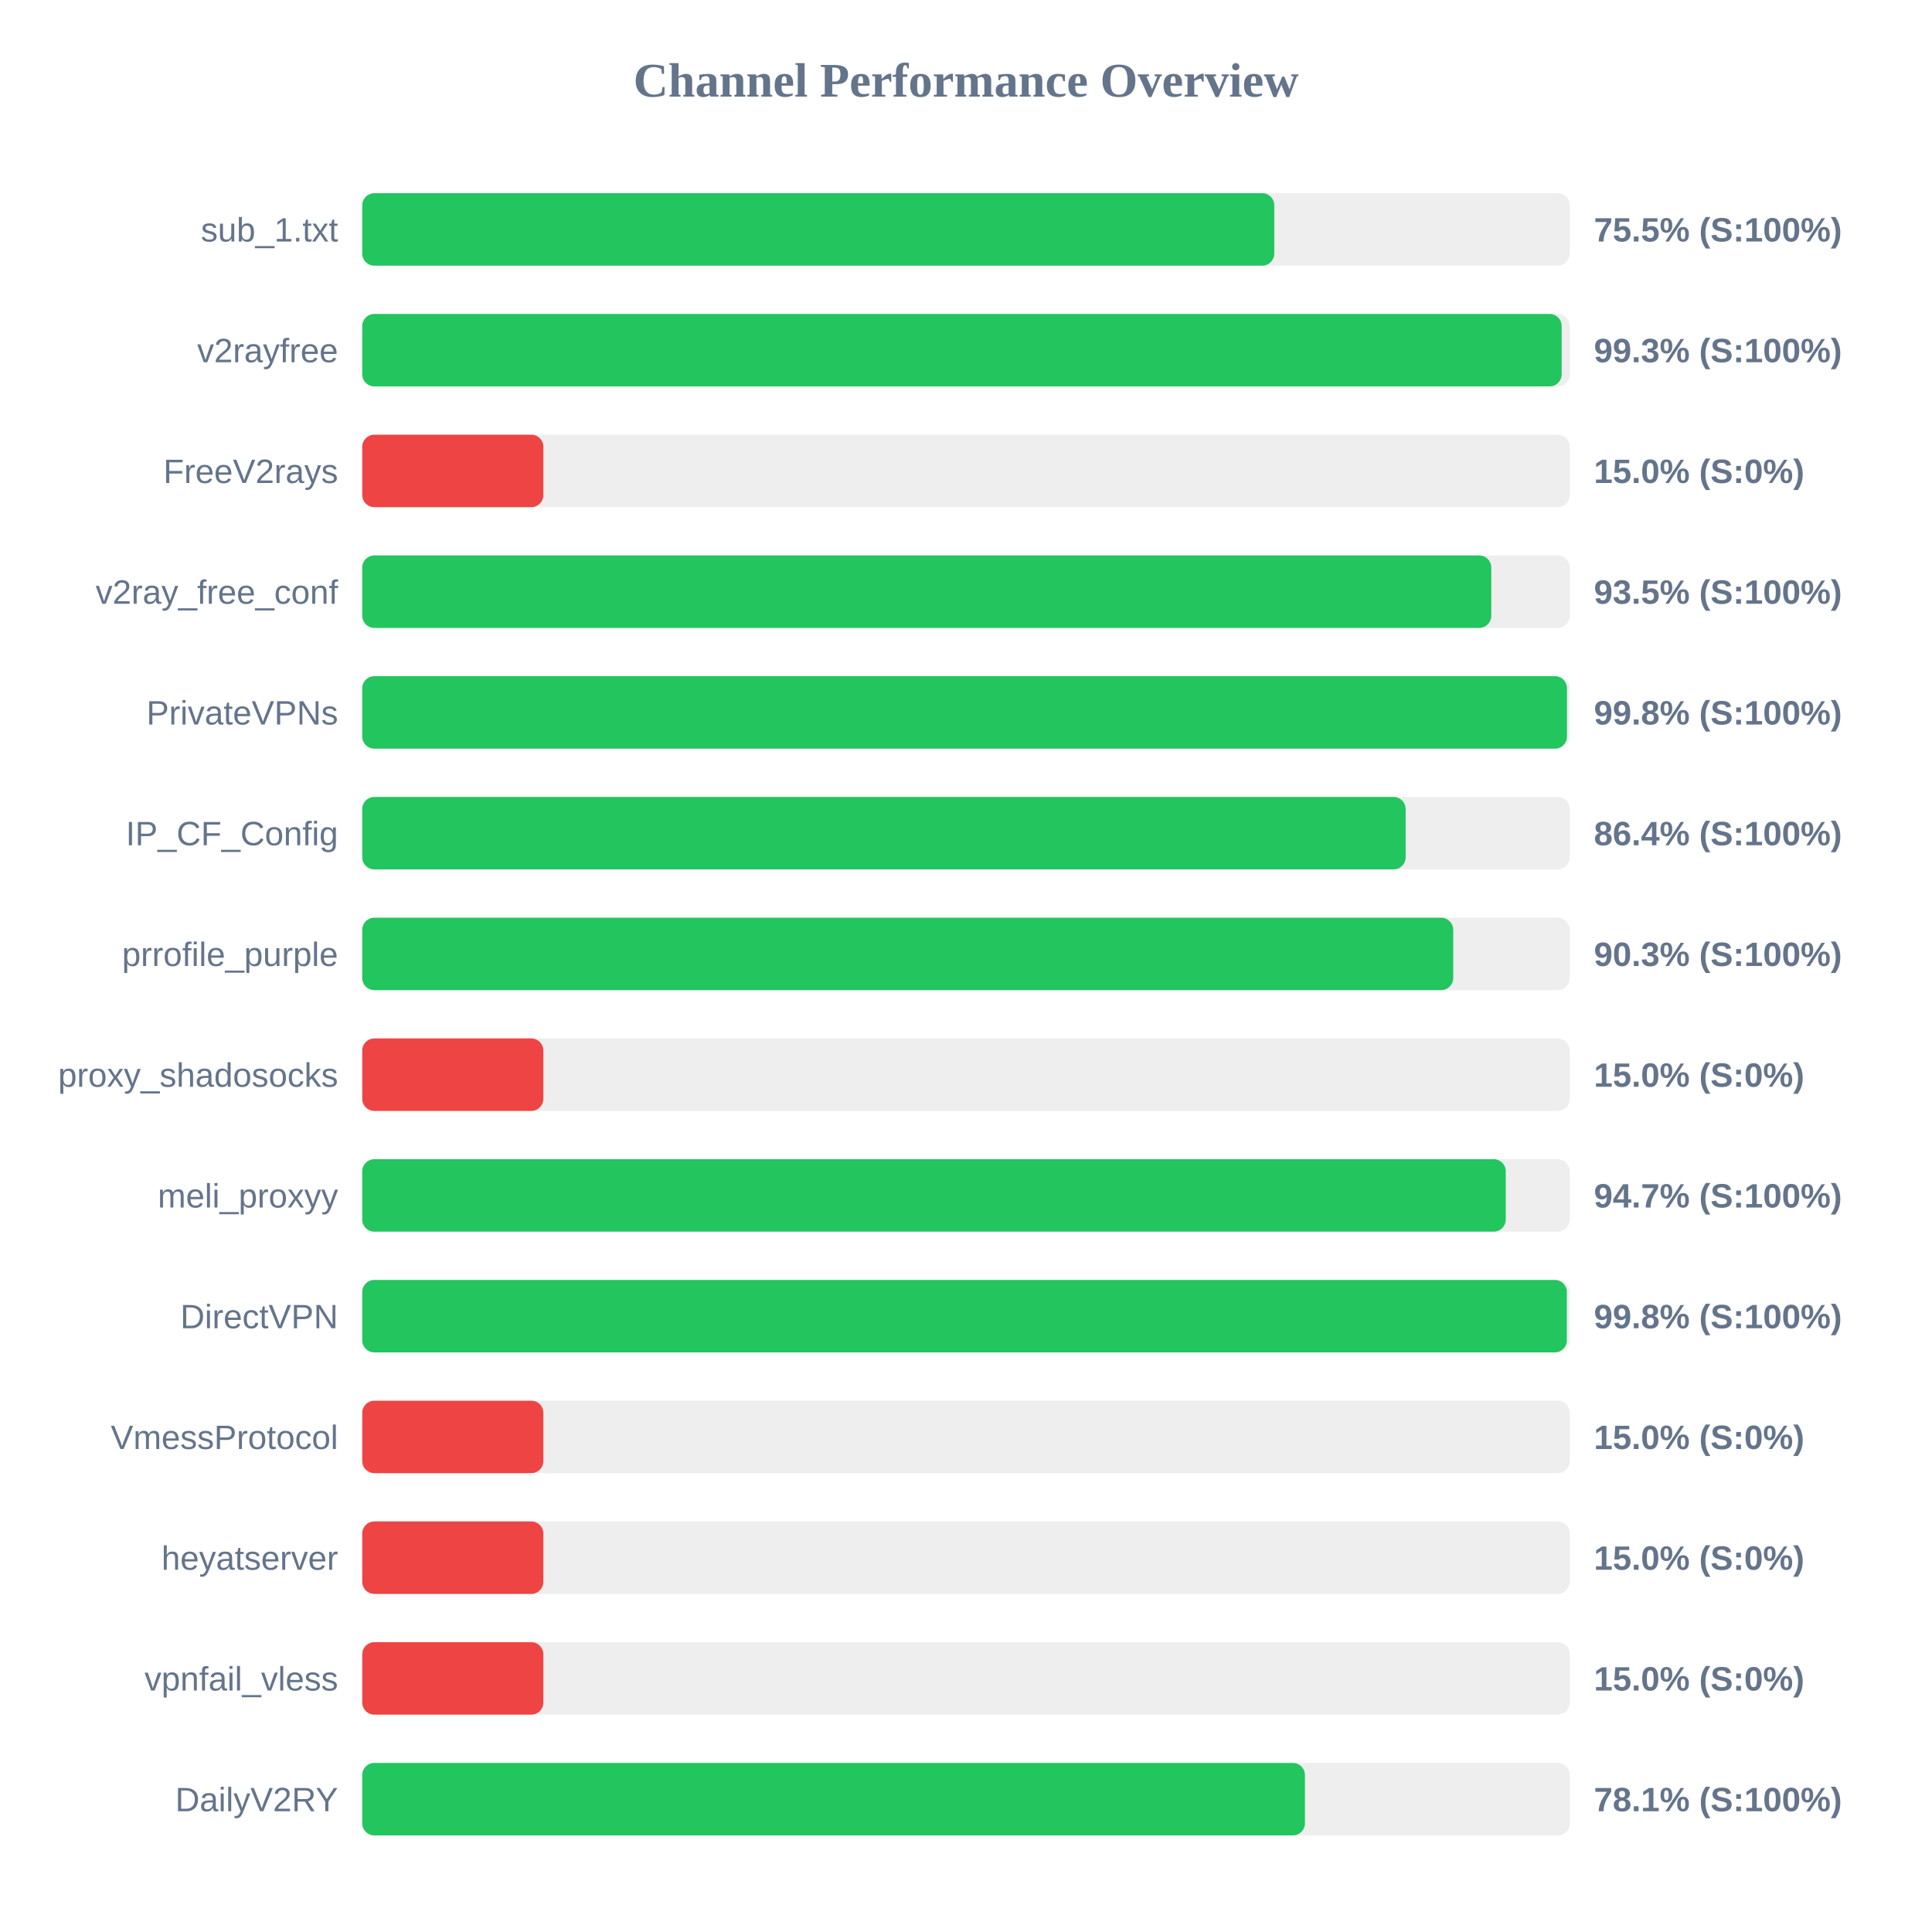
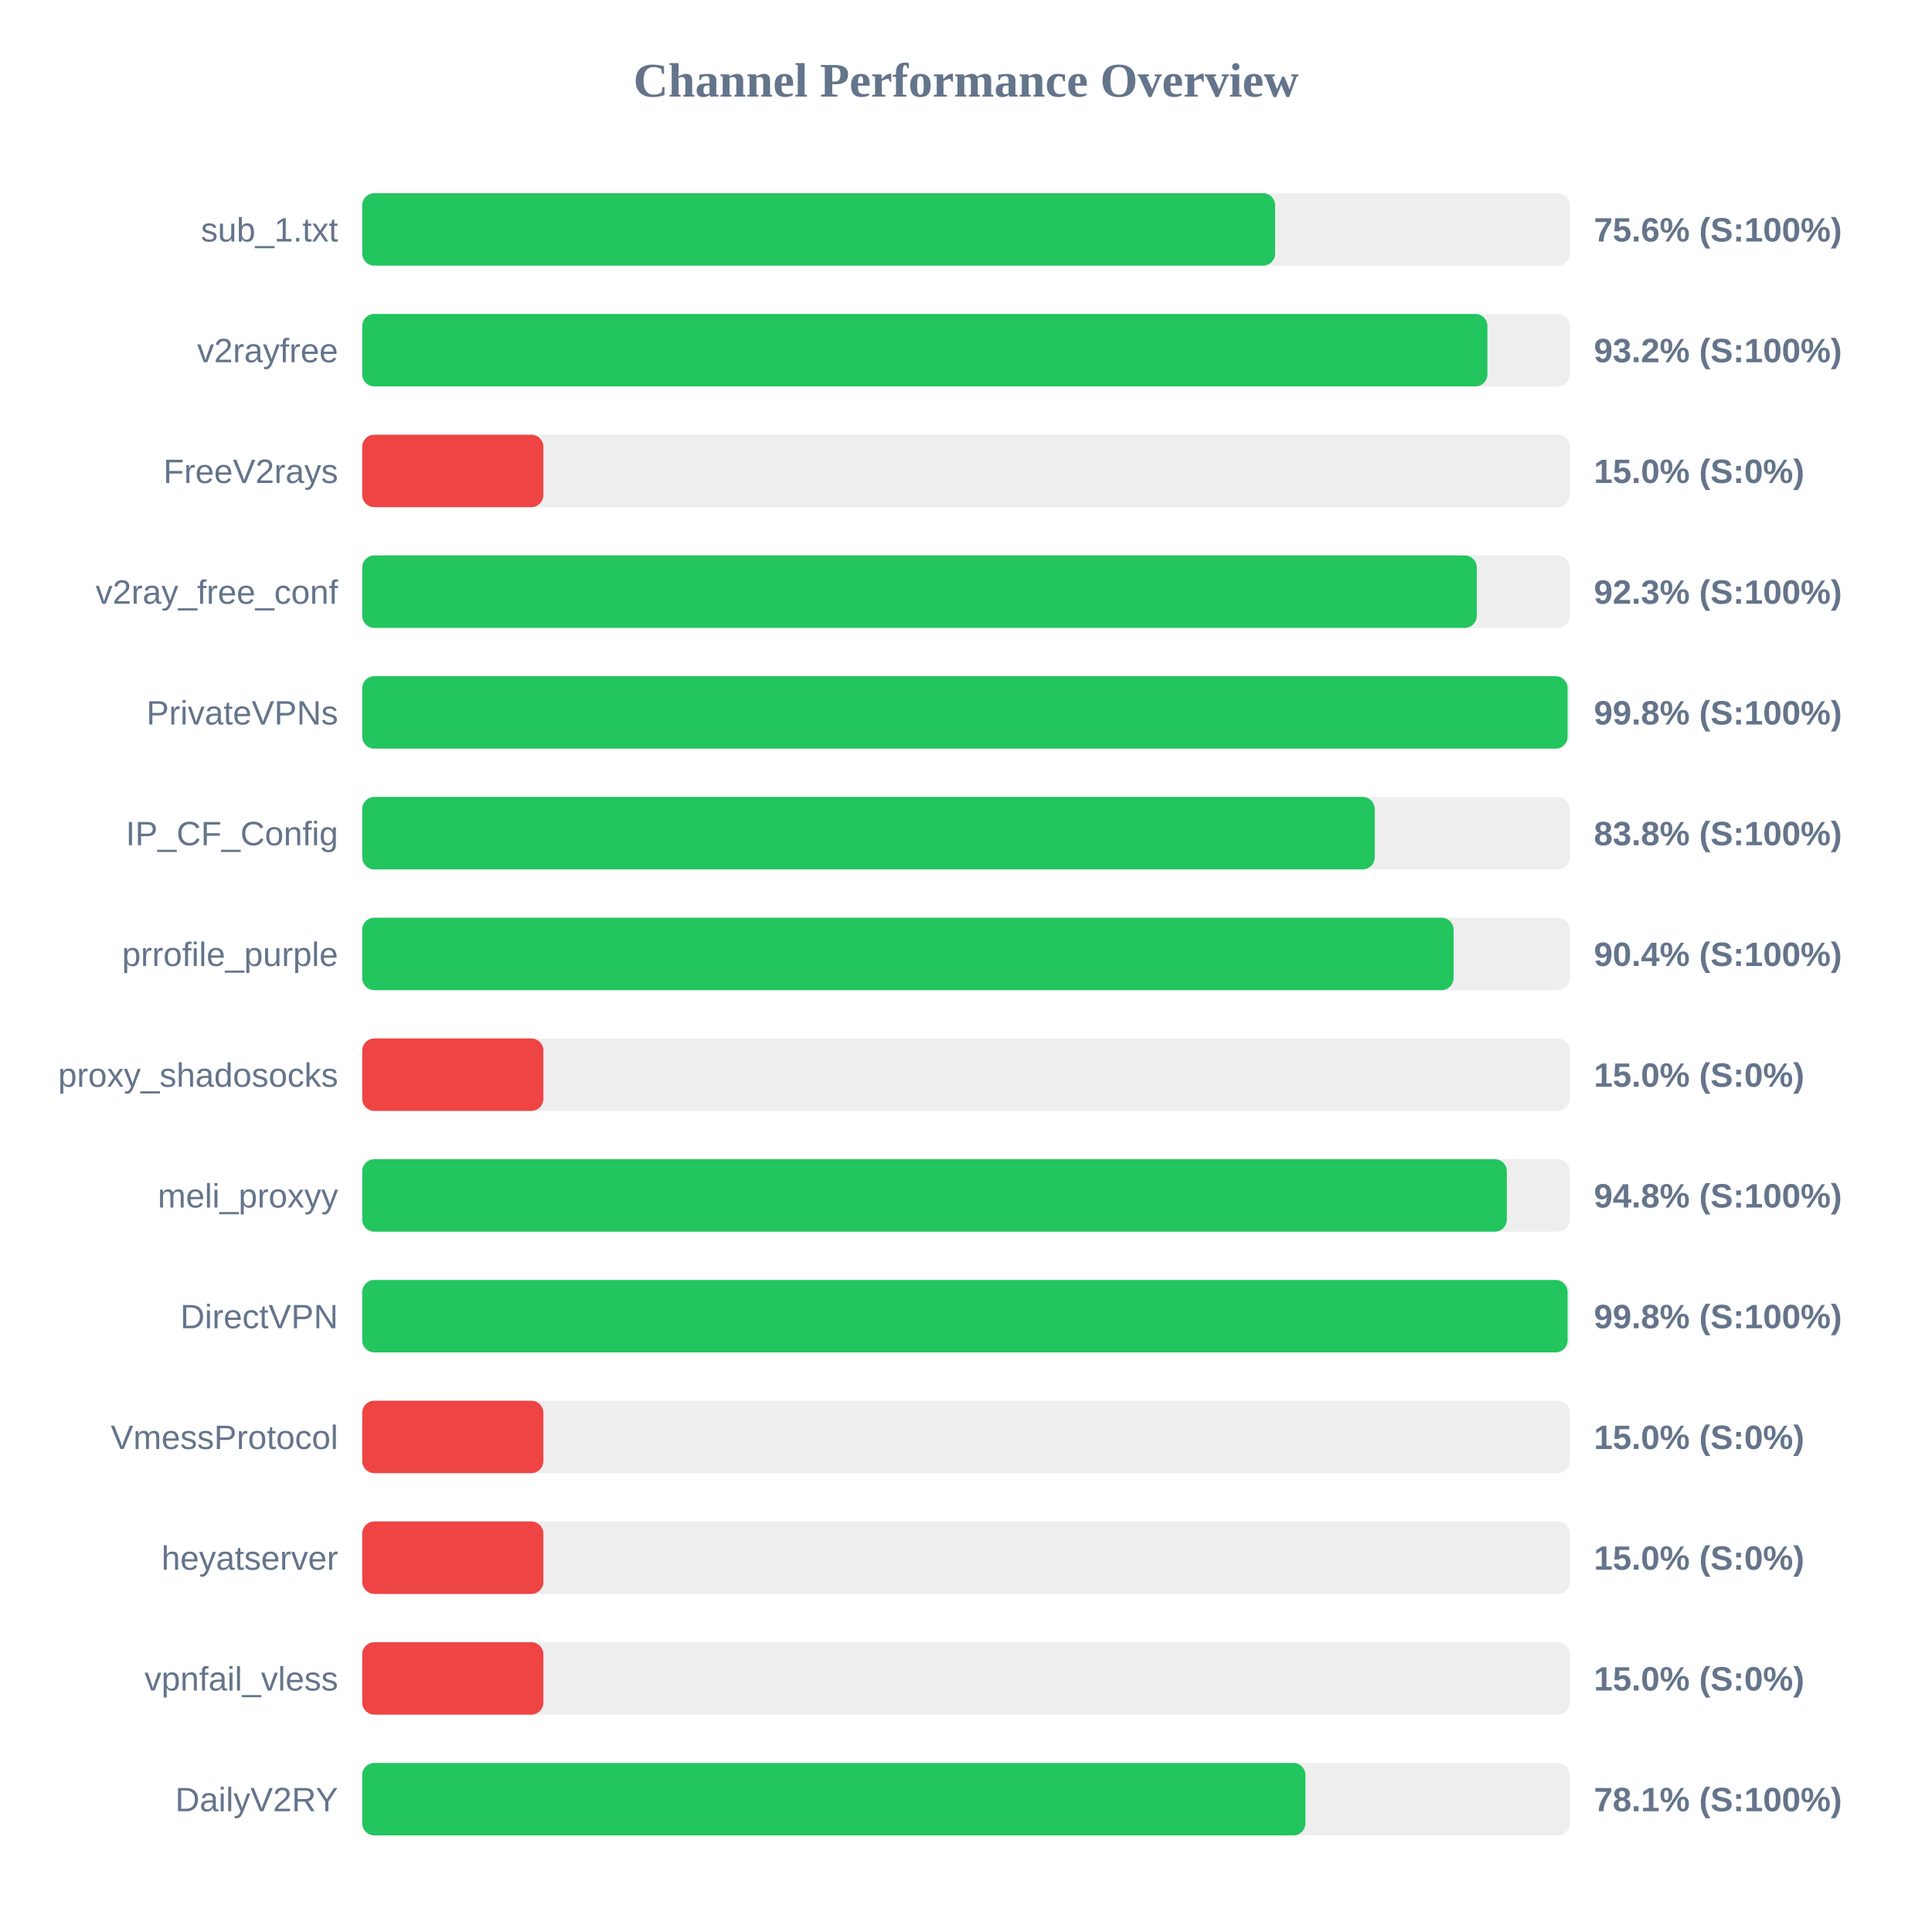
<svg xmlns="http://www.w3.org/2000/svg" width="800" height="800" version="1.1">
  <style>
        .row { font: 14px Arial; fill: #64748b; }
        .score { font: bold 14px Arial; fill: #64748b; }
    </style>
  <text x="400" y="40" text-anchor="middle" font-size="20px" font-weight="bold" fill="#64748b">Channel Performance Overview</text>
  <rect x="150" y="80" width="500" height="30" fill="#eee" rx="5" />
-   <rect x="150" y="80" width="377.65" height="30" fill="#22c55e" rx="5" />
+   <rect x="150" y="80" width="378.0" height="30" fill="#22c55e" rx="5" />
  <text x="140" y="100" text-anchor="end" class="row">sub_1.txt</text>
-   <text x="660" y="100" text-anchor="start" class="score">75.5% (S:100%)</text>
+   <text x="660" y="100" text-anchor="start" class="score">75.6% (S:100%)</text>
  <rect x="150" y="130" width="500" height="30" fill="#eee" rx="5" />
-   <rect x="150" y="130" width="496.65" height="30" fill="#22c55e" rx="5" />
+   <rect x="150" y="130" width="465.9" height="30" fill="#22c55e" rx="5" />
  <text x="140" y="150" text-anchor="end" class="row">v2rayfree</text>
-   <text x="660" y="150" text-anchor="start" class="score">99.3% (S:100%)</text>
+   <text x="660" y="150" text-anchor="start" class="score">93.2% (S:100%)</text>
  <rect x="150" y="180" width="500" height="30" fill="#eee" rx="5" />
  <rect x="150" y="180" width="75.0" height="30" fill="#ef4444" rx="5" />
  <text x="140" y="200" text-anchor="end" class="row">FreeV2rays</text>
  <text x="660" y="200" text-anchor="start" class="score">15.0% (S:0%)</text>
  <rect x="150" y="230" width="500" height="30" fill="#eee" rx="5" />
-   <rect x="150" y="230" width="467.5" height="30" fill="#22c55e" rx="5" />
+   <rect x="150" y="230" width="461.5" height="30" fill="#22c55e" rx="5" />
  <text x="140" y="250" text-anchor="end" class="row">v2ray_free_conf</text>
-   <text x="660" y="250" text-anchor="start" class="score">93.5% (S:100%)</text>
+   <text x="660" y="250" text-anchor="start" class="score">92.3% (S:100%)</text>
  <rect x="150" y="280" width="500" height="30" fill="#eee" rx="5" />
-   <rect x="150" y="280" width="498.85" height="30" fill="#22c55e" rx="5" />
+   <rect x="150" y="280" width="499.1" height="30" fill="#22c55e" rx="5" />
  <text x="140" y="300" text-anchor="end" class="row">PrivateVPNs</text>
  <text x="660" y="300" text-anchor="start" class="score">99.8% (S:100%)</text>
  <rect x="150" y="330" width="500" height="30" fill="#eee" rx="5" />
-   <rect x="150" y="330" width="432.05" height="30" fill="#22c55e" rx="5" />
+   <rect x="150" y="330" width="419.25" height="30" fill="#22c55e" rx="5" />
  <text x="140" y="350" text-anchor="end" class="row">IP_CF_Config</text>
-   <text x="660" y="350" text-anchor="start" class="score">86.4% (S:100%)</text>
+   <text x="660" y="350" text-anchor="start" class="score">83.8% (S:100%)</text>
  <rect x="150" y="380" width="500" height="30" fill="#eee" rx="5" />
-   <rect x="150" y="380" width="451.75" height="30" fill="#22c55e" rx="5" />
+   <rect x="150" y="380" width="451.9" height="30" fill="#22c55e" rx="5" />
  <text x="140" y="400" text-anchor="end" class="row">prrofile_purple</text>
-   <text x="660" y="400" text-anchor="start" class="score">90.3% (S:100%)</text>
+   <text x="660" y="400" text-anchor="start" class="score">90.4% (S:100%)</text>
  <rect x="150" y="430" width="500" height="30" fill="#eee" rx="5" />
  <rect x="150" y="430" width="75.0" height="30" fill="#ef4444" rx="5" />
  <text x="140" y="450" text-anchor="end" class="row">proxy_shadosocks</text>
  <text x="660" y="450" text-anchor="start" class="score">15.0% (S:0%)</text>
  <rect x="150" y="480" width="500" height="30" fill="#eee" rx="5" />
-   <rect x="150" y="480" width="473.5" height="30" fill="#22c55e" rx="5" />
+   <rect x="150" y="480" width="473.95" height="30" fill="#22c55e" rx="5" />
  <text x="140" y="500" text-anchor="end" class="row">meli_proxyy</text>
-   <text x="660" y="500" text-anchor="start" class="score">94.7% (S:100%)</text>
+   <text x="660" y="500" text-anchor="start" class="score">94.8% (S:100%)</text>
  <rect x="150" y="530" width="500" height="30" fill="#eee" rx="5" />
-   <rect x="150" y="530" width="498.8" height="30" fill="#22c55e" rx="5" />
+   <rect x="150" y="530" width="499.1" height="30" fill="#22c55e" rx="5" />
  <text x="140" y="550" text-anchor="end" class="row">DirectVPN</text>
  <text x="660" y="550" text-anchor="start" class="score">99.8% (S:100%)</text>
  <rect x="150" y="580" width="500" height="30" fill="#eee" rx="5" />
  <rect x="150" y="580" width="75.0" height="30" fill="#ef4444" rx="5" />
  <text x="140" y="600" text-anchor="end" class="row">VmessProtocol</text>
  <text x="660" y="600" text-anchor="start" class="score">15.0% (S:0%)</text>
  <rect x="150" y="630" width="500" height="30" fill="#eee" rx="5" />
  <rect x="150" y="630" width="75.0" height="30" fill="#ef4444" rx="5" />
  <text x="140" y="650" text-anchor="end" class="row">heyatserver</text>
  <text x="660" y="650" text-anchor="start" class="score">15.0% (S:0%)</text>
  <rect x="150" y="680" width="500" height="30" fill="#eee" rx="5" />
  <rect x="150" y="680" width="75.0" height="30" fill="#ef4444" rx="5" />
  <text x="140" y="700" text-anchor="end" class="row">vpnfail_vless</text>
  <text x="660" y="700" text-anchor="start" class="score">15.0% (S:0%)</text>
  <rect x="150" y="730" width="500" height="30" fill="#eee" rx="5" />
-   <rect x="150" y="730" width="390.35" height="30" fill="#22c55e" rx="5" />
+   <rect x="150" y="730" width="390.55" height="30" fill="#22c55e" rx="5" />
  <text x="140" y="750" text-anchor="end" class="row">DailyV2RY</text>
  <text x="660" y="750" text-anchor="start" class="score">78.1% (S:100%)</text>
</svg>
